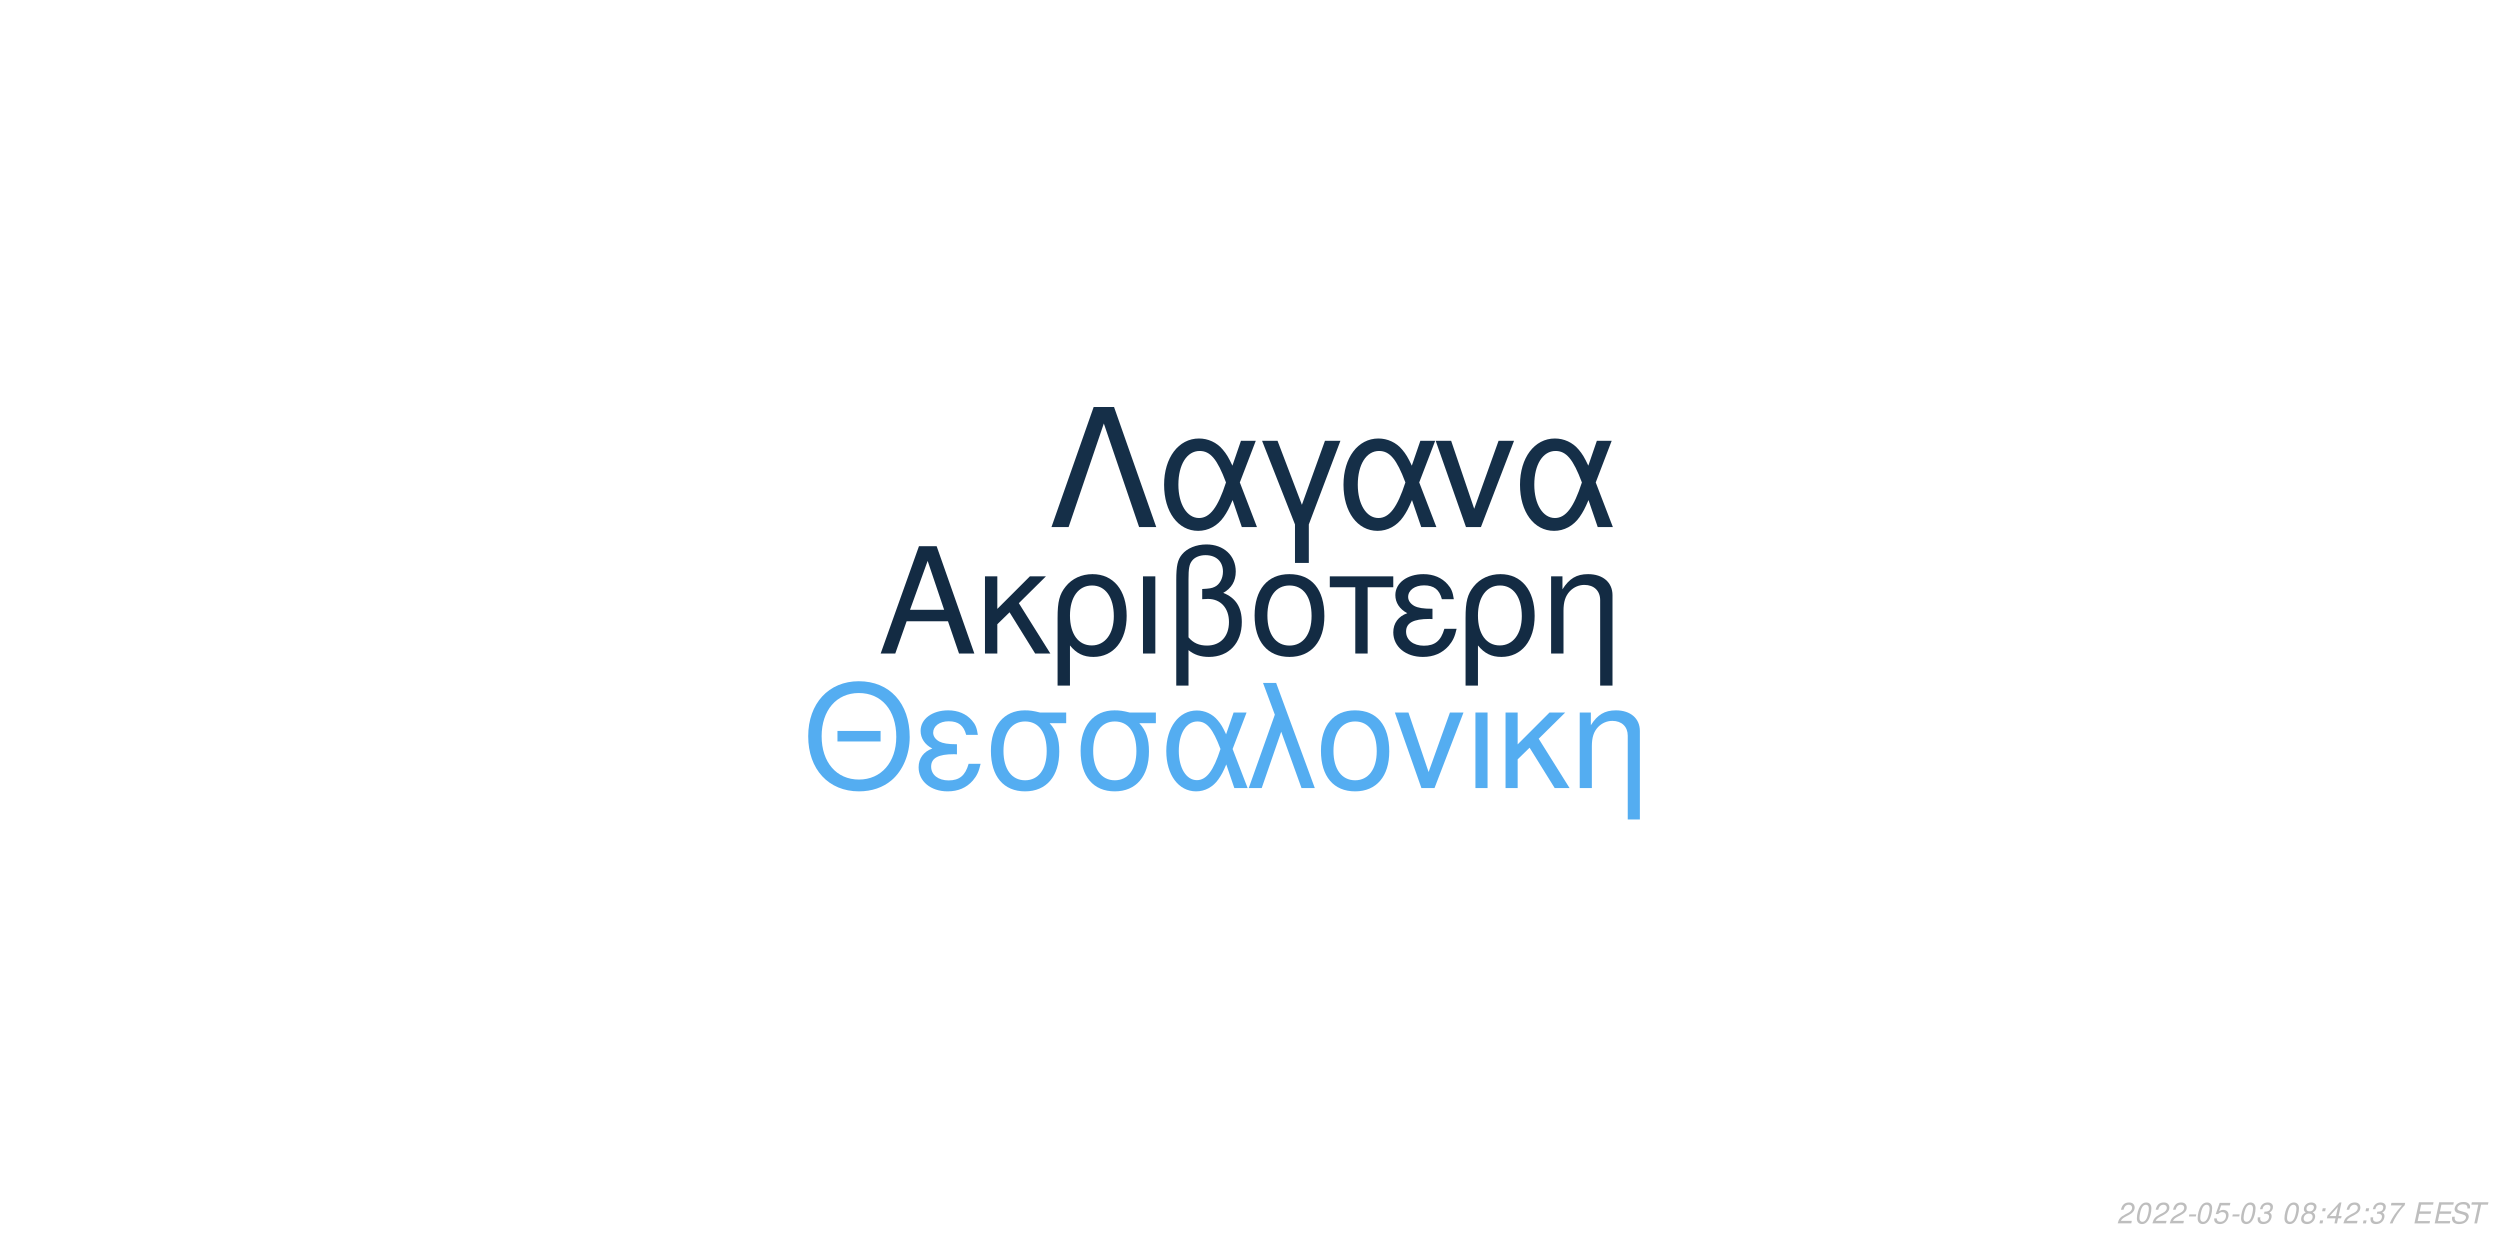
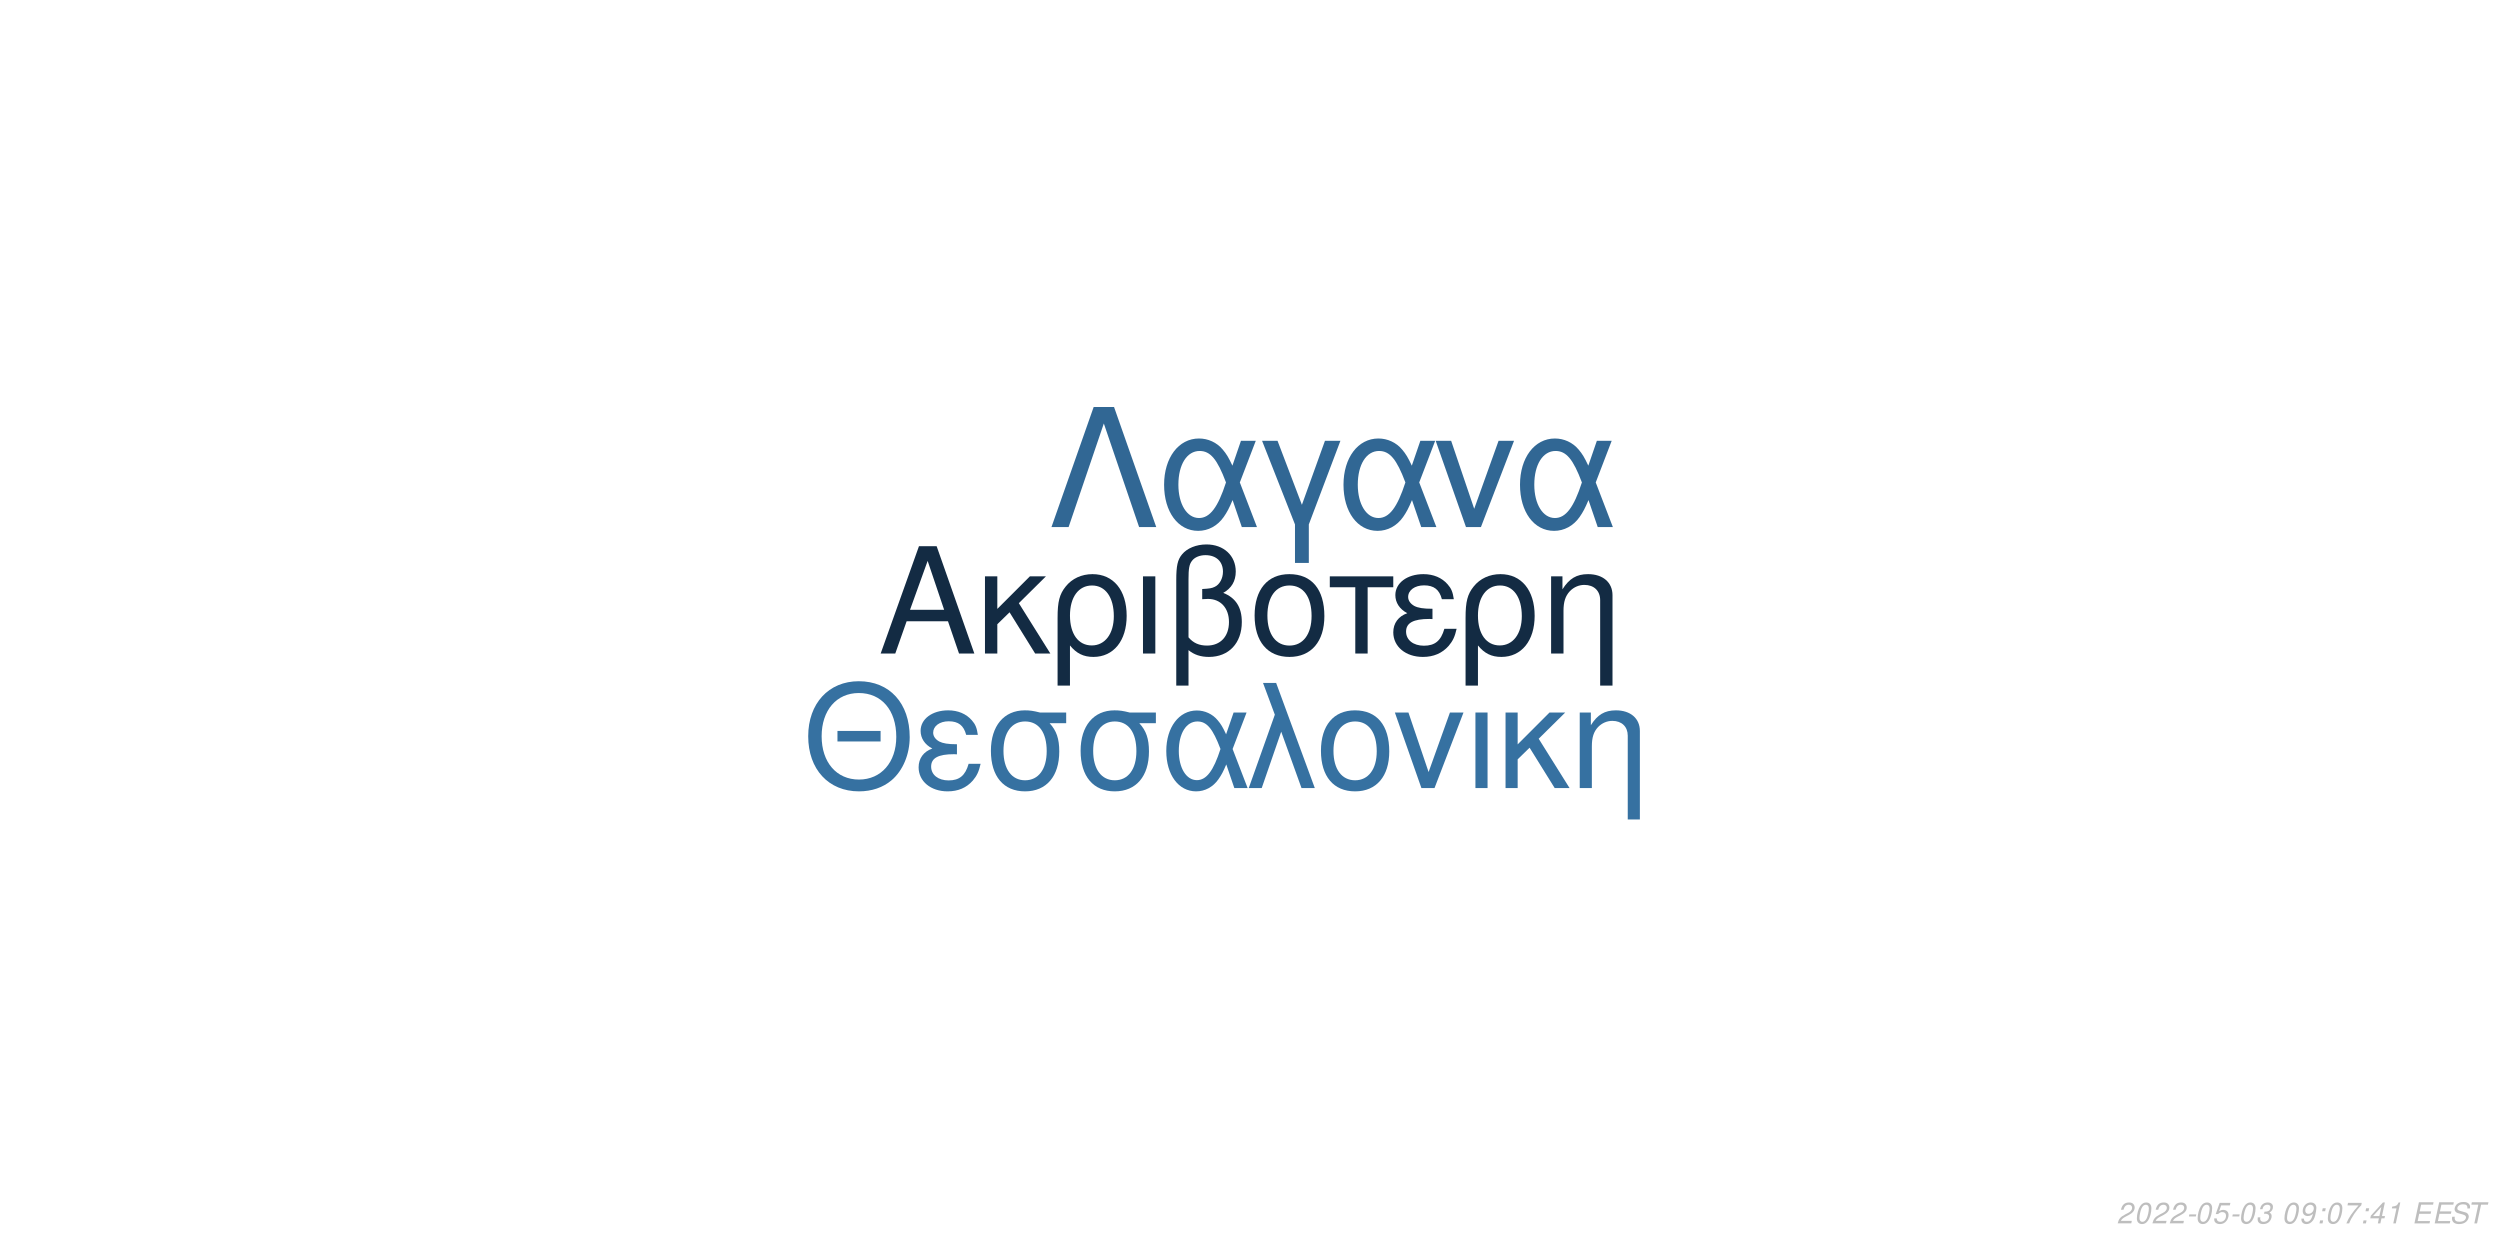
<svg xmlns="http://www.w3.org/2000/svg" xmlns:xlink="http://www.w3.org/1999/xlink" width="864pt" height="432pt" viewBox="0 0 864 432" version="1.1">
  <defs>
    <g>
      <symbol overflow="visible" id="glyph0-0">
        <path style="stroke:none;" d="" />
      </symbol>
      <symbol overflow="visible" id="glyph0-1">
        <path style="stroke:none;" d="M 24.125 -11.141 L 27.938 0 L 33.234 0 L 20.203 -37.094 L 14.094 -37.094 L 0.859 0 L 5.906 0 L 9.828 -11.141 Z M 22.797 -15.109 L 11 -15.109 L 17.094 -32.016 Z M 22.797 -15.109 " />
      </symbol>
      <symbol overflow="visible" id="glyph0-2">
        <path style="stroke:none;" d="M 7.172 -15.422 L 7.172 -26.672 L 2.906 -26.672 L 2.906 0 L 7.172 0 L 7.172 -10.125 L 11.406 -14.25 L 20.25 0 L 25.5 0 L 14.609 -17.406 L 23.969 -26.672 L 18.422 -26.672 Z M 7.172 -15.422 " />
      </symbol>
      <symbol overflow="visible" id="glyph0-3">
        <path style="stroke:none;" d="M 3 11.094 L 7.281 11.094 L 7.281 -2.797 C 9.516 -0.047 11.953 1.172 15.375 1.172 C 22.344 1.172 26.875 -4.422 26.875 -13.031 C 26.875 -21.891 22.297 -27.438 15.062 -27.438 C 11.297 -27.438 7.984 -25.906 5.797 -23.156 C 3.672 -20.516 3 -17.969 3 -12.359 Z M 14.906 -23.516 C 19.547 -23.516 22.438 -19.438 22.438 -12.922 C 22.438 -6.812 19.391 -2.797 14.812 -2.797 C 10.172 -2.797 7.281 -6.766 7.281 -13.125 C 7.281 -19.484 10.234 -23.516 14.906 -23.516 Z M 14.906 -23.516 " />
      </symbol>
      <symbol overflow="visible" id="glyph0-4">
        <path style="stroke:none;" d="M 3.516 0 L 7.781 0 L 7.781 -26.672 L 3.516 -26.672 Z M 3.516 0 " />
      </symbol>
      <symbol overflow="visible" id="glyph0-5">
        <path style="stroke:none;" d="M 4.016 11.094 L 8.25 11.094 L 8.25 -1.172 C 10.172 0.406 12.422 1.172 15.312 1.172 C 22.188 1.172 26.672 -3.609 26.672 -10.891 C 26.672 -15.984 24.578 -19.234 20.25 -20.969 C 23.109 -22.547 24.578 -25.031 24.578 -28.344 C 24.578 -33.844 20.406 -37.703 14.453 -37.703 C 10.938 -37.703 7.734 -36.391 6 -34.25 C 4.484 -32.422 4.016 -30.328 4.016 -25.391 Z M 8.25 -25.656 C 8.25 -29.359 8.5 -30.844 9.469 -32.062 C 10.375 -33.281 12.156 -34 14.094 -34 C 17.812 -34 20.156 -31.812 20.156 -28.297 C 20.156 -25.953 18.984 -23.812 17.297 -23.047 C 16.281 -22.547 15.469 -22.438 12.984 -22.297 L 12.984 -18.781 C 13.734 -18.828 14.344 -18.875 14.969 -18.875 C 19.344 -18.875 22.234 -15.719 22.234 -10.891 C 22.234 -5.906 19.281 -2.75 14.656 -2.75 C 11.953 -2.75 9.922 -3.609 8.25 -5.594 Z M 8.25 -25.656 " />
      </symbol>
      <symbol overflow="visible" id="glyph0-6">
        <path style="stroke:none;" d="M 14.094 -27.438 C 6.562 -27.438 2.094 -22.094 2.094 -13.125 C 2.094 -4.125 6.562 1.172 14.141 1.172 C 21.672 1.172 26.203 -4.172 26.203 -12.922 C 26.203 -22.188 21.828 -27.438 14.094 -27.438 Z M 14.141 -23.516 C 18.938 -23.516 21.781 -19.594 21.781 -12.984 C 21.781 -6.672 18.828 -2.75 14.141 -2.75 C 9.422 -2.75 6.516 -6.672 6.516 -13.125 C 6.516 -19.594 9.422 -23.516 14.141 -23.516 Z M 14.141 -23.516 " />
      </symbol>
      <symbol overflow="visible" id="glyph0-7">
        <path style="stroke:none;" d="M 7.891 0 L 12.156 0 L 12.156 -22.906 L 21.016 -22.906 L 21.016 -26.672 L -0.922 -26.672 L -0.922 -22.906 L 7.891 -22.906 Z M 7.891 0 " />
      </symbol>
      <symbol overflow="visible" id="glyph0-8">
        <path style="stroke:none;" d="M 14.562 -15.469 C 11.344 -15.469 9.562 -15.781 8.297 -16.438 C 6.922 -17.203 6.156 -18.328 6.156 -19.547 C 6.156 -21.891 8.453 -23.562 11.656 -23.562 C 15.062 -23.562 16.953 -22.094 17.812 -18.781 L 21.938 -18.781 C 21.578 -21.266 21.062 -22.5 19.797 -23.922 C 17.812 -26.203 14.906 -27.438 11.453 -27.438 C 5.797 -27.438 1.734 -24.375 1.734 -20.203 C 1.734 -17.609 3.156 -15.375 5.859 -13.938 C 2.797 -12.875 1.016 -10.484 1.016 -7.328 C 1.016 -2.391 5.297 1.172 11.25 1.172 C 14.969 1.172 17.906 -0.109 20.156 -2.641 C 21.578 -4.328 22.297 -5.797 22.906 -8.547 L 18.672 -8.547 C 17.5 -4.422 15.422 -2.703 11.609 -2.703 C 7.938 -2.703 5.438 -4.688 5.438 -7.578 C 5.438 -10.578 7.938 -11.953 13.484 -11.953 C 13.641 -11.953 14.094 -11.953 14.562 -11.906 Z M 14.562 -15.469 " />
      </symbol>
      <symbol overflow="visible" id="glyph0-9">
        <path style="stroke:none;" d="M 3.562 -26.672 L 3.562 0 L 7.844 0 L 7.844 -14.703 C 7.844 -17.906 8.5 -19.891 10.031 -21.531 C 11.406 -22.953 13.188 -23.719 15.062 -23.719 C 18.375 -23.719 20.516 -21.672 20.516 -18.469 L 20.516 11.094 L 24.781 11.094 L 24.781 -20.156 C 24.781 -24.578 21.469 -27.438 16.328 -27.438 C 12.359 -27.438 9.828 -25.906 7.484 -22.188 L 7.484 -26.672 Z M 3.562 -26.672 " />
      </symbol>
      <symbol overflow="visible" id="glyph1-0">
        <path style="stroke:none;" d="" />
      </symbol>
      <symbol overflow="visible" id="glyph1-1">
        <path style="stroke:none;" d="M 26.859 -19.734 L 11.953 -19.734 L 11.953 -16.094 L 26.859 -16.094 Z M 19.328 -36.922 C 8.922 -36.922 1.844 -29.25 1.844 -17.891 C 1.844 -6.484 8.875 1.141 19.391 1.141 C 23.812 1.141 27.703 -0.203 30.641 -2.688 C 34.578 -6.031 36.922 -11.656 36.922 -17.594 C 36.922 -29.297 30 -36.922 19.328 -36.922 Z M 19.328 -32.844 C 27.203 -32.844 32.281 -26.906 32.281 -17.688 C 32.281 -8.922 27.062 -2.938 19.391 -2.938 C 11.609 -2.938 6.484 -8.922 6.484 -17.891 C 6.484 -26.859 11.609 -32.844 19.328 -32.844 Z M 19.328 -32.844 " />
      </symbol>
      <symbol overflow="visible" id="glyph1-2">
        <path style="stroke:none;" d="M 14.25 -15.141 C 11.109 -15.141 9.375 -15.453 8.125 -16.094 C 6.781 -16.844 6.031 -17.938 6.031 -19.141 C 6.031 -21.422 8.266 -23.078 11.406 -23.078 C 14.75 -23.078 16.594 -21.625 17.438 -18.391 L 21.469 -18.391 C 21.125 -20.828 20.625 -22.031 19.391 -23.422 C 17.438 -25.656 14.594 -26.859 11.219 -26.859 C 5.688 -26.859 1.688 -23.875 1.688 -19.781 C 1.688 -17.234 3.094 -15.047 5.734 -13.656 C 2.734 -12.609 1 -10.266 1 -7.172 C 1 -2.344 5.188 1.141 11.016 1.141 C 14.656 1.141 17.547 -0.094 19.734 -2.594 C 21.125 -4.234 21.828 -5.688 22.422 -8.375 L 18.281 -8.375 C 17.141 -4.328 15.094 -2.641 11.359 -2.641 C 7.766 -2.641 5.328 -4.578 5.328 -7.422 C 5.328 -10.359 7.766 -11.703 13.203 -11.703 C 13.359 -11.703 13.797 -11.703 14.25 -11.656 Z M 14.25 -15.141 " />
      </symbol>
      <symbol overflow="visible" id="glyph1-3">
        <path style="stroke:none;" d="M 29 -26.109 L 19.938 -26.109 C 17.594 -26.703 16.438 -26.859 14.703 -26.859 C 7.469 -26.859 2.984 -21.469 2.984 -12.859 C 2.984 -4.031 7.375 1.141 14.797 1.141 C 22.172 1.141 26.609 -4.078 26.609 -12.656 C 26.609 -17.047 25.656 -19.828 23.266 -22.422 L 29 -22.422 Z M 14.797 -23.016 C 19.531 -23.016 22.266 -19.234 22.266 -12.75 C 22.266 -6.531 19.438 -2.688 14.797 -2.688 C 10.172 -2.688 7.328 -6.531 7.328 -12.859 C 7.328 -19.188 10.172 -23.016 14.797 -23.016 Z M 14.797 -23.016 " />
      </symbol>
      <symbol overflow="visible" id="glyph1-4">
        <path style="stroke:none;" d="M 29.344 -26.109 L 24.859 -26.109 L 22.266 -18.578 C 21.125 -21.031 20.484 -22.125 19.328 -23.469 C 17.547 -25.609 14.906 -26.812 12.156 -26.812 C 5.984 -26.812 1.594 -20.984 1.594 -12.812 C 1.594 -4.578 5.828 1.141 11.906 1.141 C 14.953 1.141 17.734 -0.344 19.625 -3.047 C 20.672 -4.531 21.281 -5.688 22.328 -8.172 L 25.109 0 L 29.703 0 L 24.516 -13.5 Z M 20.328 -13.5 C 17.891 -5.922 15.453 -2.734 12.156 -2.734 C 8.516 -2.734 5.922 -6.922 5.922 -12.812 C 5.922 -18.938 8.516 -23.016 12.359 -23.016 C 15.594 -23.016 17.688 -20.531 20.328 -13.5 Z M 20.328 -13.5 " />
      </symbol>
      <symbol overflow="visible" id="glyph1-5">
        <path style="stroke:none;" d="M 1.094 0 L 5.578 0 L 12.312 -19.484 L 19.328 0 L 23.922 0 L 10.562 -36.328 L 6.031 -36.328 L 10.109 -25.359 Z M 1.094 0 " />
      </symbol>
      <symbol overflow="visible" id="glyph1-6">
        <path style="stroke:none;" d="M 13.797 -26.859 C 6.422 -26.859 2.047 -21.625 2.047 -12.859 C 2.047 -4.031 6.422 1.141 13.859 1.141 C 21.234 1.141 25.656 -4.078 25.656 -12.656 C 25.656 -21.719 21.375 -26.859 13.797 -26.859 Z M 13.859 -23.016 C 18.531 -23.016 21.328 -19.188 21.328 -12.703 C 21.328 -6.531 18.438 -2.688 13.859 -2.688 C 9.219 -2.688 6.375 -6.531 6.375 -12.859 C 6.375 -19.188 9.219 -23.016 13.859 -23.016 Z M 13.859 -23.016 " />
      </symbol>
      <symbol overflow="visible" id="glyph1-7">
        <path style="stroke:none;" d="M 14.297 0 L 24.312 -26.109 L 19.625 -26.109 L 12.25 -5.531 L 5.281 -26.109 L 0.594 -26.109 L 9.766 0 Z M 14.297 0 " />
      </symbol>
      <symbol overflow="visible" id="glyph1-8">
        <path style="stroke:none;" d="M 3.438 0 L 7.625 0 L 7.625 -26.109 L 3.438 -26.109 Z M 3.438 0 " />
      </symbol>
      <symbol overflow="visible" id="glyph1-9">
        <path style="stroke:none;" d="M 7.031 -15.094 L 7.031 -26.109 L 2.844 -26.109 L 2.844 0 L 7.031 0 L 7.031 -9.922 L 11.156 -13.953 L 19.828 0 L 24.969 0 L 14.297 -17.047 L 23.469 -26.109 L 18.031 -26.109 Z M 7.031 -15.094 " />
      </symbol>
      <symbol overflow="visible" id="glyph1-10">
        <path style="stroke:none;" d="M 3.484 -26.109 L 3.484 0 L 7.672 0 L 7.672 -14.406 C 7.672 -17.547 8.328 -19.484 9.812 -21.078 C 11.156 -22.469 12.906 -23.219 14.75 -23.219 C 17.984 -23.219 20.078 -21.234 20.078 -18.094 L 20.078 10.859 L 24.266 10.859 L 24.266 -19.734 C 24.266 -24.062 21.031 -26.859 16 -26.859 C 12.109 -26.859 9.609 -25.359 7.328 -21.719 L 7.328 -26.109 Z M 3.484 -26.109 " />
      </symbol>
      <symbol overflow="visible" id="glyph2-0">
        <path style="stroke:none;" d="" />
      </symbol>
      <symbol overflow="visible" id="glyph2-1">
        <path style="stroke:none;" d="M 22.531 -41.484 L 15.484 -41.484 L 0.906 0 L 6.828 0 L 19 -35.797 L 31.188 0 L 37.109 0 Z M 22.531 -41.484 " />
      </symbol>
      <symbol overflow="visible" id="glyph2-2">
        <path style="stroke:none;" d="M 33.516 -29.812 L 28.391 -29.812 L 25.438 -21.219 C 24.125 -24.016 23.391 -25.266 22.078 -26.797 C 20.031 -29.25 17.016 -30.609 13.891 -30.609 C 6.828 -30.609 1.828 -23.953 1.828 -14.625 C 1.828 -5.234 6.656 1.312 13.594 1.312 C 17.078 1.312 20.266 -0.391 22.422 -3.469 C 23.609 -5.172 24.297 -6.484 25.5 -9.328 L 28.688 0 L 33.922 0 L 28 -15.422 Z M 23.219 -15.422 C 20.422 -6.766 17.641 -3.125 13.891 -3.125 C 9.734 -3.125 6.766 -7.906 6.766 -14.625 C 6.766 -21.625 9.734 -26.297 14.109 -26.297 C 17.812 -26.297 20.203 -23.453 23.219 -15.422 Z M 23.219 -15.422 " />
      </symbol>
      <symbol overflow="visible" id="glyph2-3">
        <path style="stroke:none;" d="M 12.062 12.406 L 16.844 12.406 L 16.844 -0.906 L 27.766 -29.812 L 22.422 -29.812 L 14.453 -7.688 L 6.031 -29.812 L 0.688 -29.812 L 12.062 -0.906 Z M 12.062 12.406 " />
      </symbol>
      <symbol overflow="visible" id="glyph2-4">
        <path style="stroke:none;" d="M 16.328 0 L 27.766 -29.812 L 22.422 -29.812 L 14 -6.312 L 6.031 -29.812 L 0.688 -29.812 L 11.156 0 Z M 16.328 0 " />
      </symbol>
      <symbol overflow="visible" id="glyph3-0">
        <path style="stroke:none;" d="" />
      </symbol>
      <symbol overflow="visible" id="glyph3-1">
        <path style="stroke:none;" d="M 5.234 -0.875 L 1.469 -0.875 C 1.641 -1.375 2.203 -1.891 3.109 -2.344 L 4.234 -2.938 C 5.562 -3.625 6.219 -4.469 6.219 -5.484 C 6.219 -5.938 6.062 -6.359 5.797 -6.656 C 5.469 -7.047 4.984 -7.234 4.312 -7.234 C 2.766 -7.234 1.891 -6.453 1.484 -4.734 L 2.375 -4.734 C 2.484 -5.188 2.609 -5.484 2.797 -5.75 C 3.094 -6.203 3.609 -6.453 4.188 -6.453 C 4.891 -6.453 5.344 -6.031 5.344 -5.375 C 5.344 -4.703 4.859 -4.094 4.016 -3.656 L 2.984 -3.125 C 1.234 -2.188 0.797 -1.656 0.344 -0.016 L 5.047 -0.016 Z M 5.234 -0.875 " />
      </symbol>
      <symbol overflow="visible" id="glyph3-2">
        <path style="stroke:none;" d="M 4.203 -7.234 C 3.375 -7.234 2.688 -6.812 2.125 -5.984 C 1.484 -5.047 0.984 -3.188 0.984 -1.734 C 0.984 -1.109 1.172 -0.562 1.484 -0.266 C 1.797 0.047 2.281 0.234 2.766 0.234 C 3.625 0.234 4.281 -0.156 4.859 -1.016 C 5.516 -1.953 6 -3.797 6 -5.266 C 6 -6.5 5.328 -7.234 4.203 -7.234 Z M 4.094 -6.453 C 4.734 -6.453 5.125 -5.984 5.125 -5.156 C 5.125 -4.203 4.781 -2.625 4.406 -1.812 C 3.984 -0.938 3.516 -0.547 2.875 -0.547 C 2.25 -0.547 1.875 -1.031 1.875 -1.828 C 1.875 -2.797 2.203 -4.344 2.594 -5.203 C 2.984 -6.047 3.453 -6.453 4.094 -6.453 Z M 4.094 -6.453 " />
      </symbol>
      <symbol overflow="visible" id="glyph3-3">
        <path style="stroke:none;" d="M 3.516 -3.125 L 1.125 -3.125 L 0.969 -2.406 L 3.359 -2.406 Z M 3.516 -3.125 " />
      </symbol>
      <symbol overflow="visible" id="glyph3-4">
        <path style="stroke:none;" d="M 6.297 -7.094 L 2.594 -7.094 L 1.234 -3.234 L 2.047 -3.234 C 2.656 -3.766 2.938 -3.906 3.531 -3.906 C 4.328 -3.906 4.797 -3.453 4.797 -2.688 C 4.797 -1.438 3.969 -0.547 2.828 -0.547 C 2.031 -0.547 1.609 -0.938 1.578 -1.734 L 0.703 -1.734 L 0.703 -1.516 C 0.703 -0.938 0.844 -0.547 1.188 -0.266 C 1.562 0.062 2.078 0.234 2.703 0.234 C 3.656 0.234 4.391 -0.156 4.984 -0.922 C 5.422 -1.5 5.672 -2.234 5.672 -2.953 C 5.672 -4 4.938 -4.672 3.812 -4.672 C 3.328 -4.672 2.906 -4.547 2.406 -4.234 L 3.109 -6.219 L 6.109 -6.219 Z M 6.297 -7.094 " />
      </symbol>
      <symbol overflow="visible" id="glyph3-5">
        <path style="stroke:none;" d="M 2.922 -3.312 C 3.125 -3.344 3.234 -3.344 3.375 -3.344 C 4.203 -3.344 4.688 -3 4.688 -2.406 C 4.688 -1.312 3.906 -0.547 2.781 -0.547 C 2.047 -0.547 1.594 -0.938 1.594 -1.562 C 1.594 -1.719 1.609 -1.844 1.656 -2.094 L 0.766 -2.094 C 0.734 -1.797 0.719 -1.641 0.719 -1.469 C 0.719 -0.375 1.406 0.234 2.641 0.234 C 3.547 0.234 4.297 -0.078 4.812 -0.656 C 5.266 -1.156 5.562 -1.875 5.562 -2.547 C 5.562 -3.125 5.344 -3.453 4.797 -3.734 C 5.641 -4.234 6.016 -4.844 6.016 -5.734 C 6.016 -6.656 5.312 -7.234 4.203 -7.234 C 3.375 -7.234 2.672 -6.938 2.188 -6.375 C 1.891 -6.031 1.703 -5.641 1.516 -4.906 L 2.391 -4.906 C 2.5 -5.359 2.594 -5.594 2.734 -5.812 C 3.047 -6.234 3.516 -6.453 4.078 -6.453 C 4.734 -6.453 5.141 -6.125 5.141 -5.578 C 5.141 -5.188 5.016 -4.797 4.797 -4.547 C 4.516 -4.234 4 -4.062 3.266 -4.062 L 3.078 -4.062 Z M 2.922 -3.312 " />
      </symbol>
      <symbol overflow="visible" id="glyph3-6">
        <path style="stroke:none;" d="" />
      </symbol>
      <symbol overflow="visible" id="glyph3-7">
-         <path style="stroke:none;" d="M 4.766 -3.797 C 5.078 -3.969 5.234 -4.078 5.438 -4.234 C 5.812 -4.594 6.062 -5.172 6.062 -5.734 C 6.062 -6.625 5.344 -7.234 4.266 -7.234 C 2.812 -7.234 1.703 -6.219 1.703 -4.875 C 1.703 -4.406 1.875 -4.125 2.359 -3.812 C 1.297 -3.312 0.75 -2.516 0.75 -1.469 C 0.75 -0.438 1.547 0.234 2.812 0.234 C 3.656 0.234 4.359 -0.094 4.938 -0.734 C 5.359 -1.234 5.609 -1.859 5.609 -2.438 C 5.609 -3.047 5.312 -3.516 4.766 -3.797 Z M 4.109 -6.453 C 4.797 -6.453 5.188 -6.125 5.188 -5.578 C 5.188 -5.266 5.062 -4.922 4.859 -4.672 C 4.562 -4.312 4.188 -4.156 3.656 -4.156 C 2.984 -4.156 2.594 -4.453 2.594 -4.984 C 2.594 -5.859 3.203 -6.453 4.109 -6.453 Z M 3.453 -3.406 C 4.234 -3.406 4.734 -2.984 4.734 -2.312 C 4.734 -1.312 3.922 -0.547 2.875 -0.547 C 2.125 -0.547 1.625 -0.969 1.625 -1.625 C 1.625 -2.609 2.438 -3.406 3.453 -3.406 Z M 3.453 -3.406 " />
+         <path style="stroke:none;" d="M 0.844 -1.656 C 0.844 -1.547 0.844 -1.438 0.844 -1.375 C 0.844 -0.406 1.531 0.234 2.578 0.234 C 3.203 0.234 3.766 0.016 4.297 -0.438 C 4.938 -1 5.312 -1.656 5.594 -2.719 C 5.844 -3.672 6.016 -4.766 6.016 -5.375 C 6.016 -5.844 5.844 -6.328 5.547 -6.656 C 5.203 -7.031 4.703 -7.234 4.062 -7.234 C 2.516 -7.234 1.297 -5.938 1.297 -4.266 C 1.297 -3.203 1.984 -2.547 3.047 -2.547 C 3.484 -2.547 3.953 -2.672 4.281 -2.891 C 4.406 -2.984 4.547 -3.078 4.828 -3.344 C 4.438 -1.484 3.703 -0.547 2.703 -0.547 C 2.109 -0.547 1.719 -0.938 1.719 -1.547 L 1.719 -1.656 Z M 3.953 -6.453 C 4.625 -6.453 5.141 -5.953 5.141 -5.281 C 5.141 -4.188 4.312 -3.312 3.297 -3.312 C 2.594 -3.312 2.172 -3.734 2.172 -4.453 C 2.172 -5.562 2.984 -6.453 3.953 -6.453 Z M 3.953 -6.453 " />
      </symbol>
      <symbol overflow="visible" id="glyph3-8">
        <path style="stroke:none;" d="M 2.359 -1.031 L 1.312 -1.031 L 1.094 0 L 2.141 0 Z M 3.266 -5.234 L 2.219 -5.234 L 2 -4.203 L 3.047 -4.203 Z M 3.266 -5.234 " />
      </symbol>
      <symbol overflow="visible" id="glyph3-9">
+         <path style="stroke:none;" d="M 6.703 -7.094 L 1.953 -7.094 L 1.766 -6.219 L 5.594 -6.219 C 3.344 -3.688 2.266 -2.109 1.375 0 L 2.344 0 C 3.031 -1.906 4.828 -4.594 6.547 -6.281 Z M 6.703 -7.094 " />
+       </symbol>
+       <symbol overflow="visible" id="glyph3-10">
        <path style="stroke:none;" d="M 3.625 -1.75 L 3.266 0 L 4.141 0 L 4.516 -1.75 L 5.562 -1.75 L 5.734 -2.531 L 4.688 -2.531 L 5.688 -7.234 L 5.016 -7.234 L 0.844 -2.672 L 0.641 -1.75 Z M 3.797 -2.531 L 1.594 -2.531 L 4.469 -5.703 Z M 3.797 -2.531 " />
      </symbol>
-       <symbol overflow="visible" id="glyph3-10">
-         <path style="stroke:none;" d="M 6.703 -7.094 L 1.953 -7.094 L 1.766 -6.219 L 5.594 -6.219 C 3.344 -3.688 2.266 -2.109 1.375 0 L 2.344 0 C 3.031 -1.906 4.828 -4.594 6.547 -6.281 Z M 6.703 -7.094 " />
+       <symbol overflow="visible" id="glyph3-11">
+         <path style="stroke:none;" d="M 3.703 -5.188 L 2.594 0 L 3.469 0 L 5.016 -7.234 L 4.438 -7.234 C 3.906 -6.156 3.688 -6.016 2.234 -5.812 L 2.109 -5.188 Z M 3.703 -5.188 " />
      </symbol>
-       <symbol overflow="visible" id="glyph3-11">
+       <symbol overflow="visible" id="glyph3-12">
        <path style="stroke:none;" d="M 2.547 -3.312 L 6.5 -3.312 L 6.688 -4.141 L 2.719 -4.141 L 3.219 -6.469 L 7.344 -6.469 L 7.516 -7.297 L 2.453 -7.297 L 0.906 0 L 6.125 0 L 6.297 -0.812 L 2.016 -0.812 Z M 2.547 -3.312 " />
      </symbol>
-       <symbol overflow="visible" id="glyph3-12">
+       <symbol overflow="visible" id="glyph3-13">
        <path style="stroke:none;" d="M 7.062 -5.156 C 7.125 -5.438 7.141 -5.562 7.141 -5.703 C 7.141 -6.156 6.938 -6.594 6.594 -6.891 C 6.188 -7.25 5.656 -7.406 4.875 -7.406 C 3.844 -7.406 3.047 -7.125 2.5 -6.562 C 2.094 -6.141 1.781 -5.438 1.781 -4.922 C 1.781 -4.297 2.219 -3.766 2.891 -3.562 L 4.594 -3.094 C 5.406 -2.859 5.734 -2.578 5.734 -2.094 C 5.734 -1.781 5.547 -1.406 5.266 -1.141 C 4.844 -0.766 4.266 -0.578 3.453 -0.578 C 2.328 -0.578 1.812 -0.984 1.812 -1.906 C 1.812 -2.047 1.812 -2.125 1.844 -2.312 L 0.984 -2.312 C 0.906 -2.062 0.891 -1.906 0.891 -1.688 C 0.891 -0.484 1.797 0.234 3.297 0.234 C 4.359 0.234 5.234 -0.062 5.812 -0.609 C 6.344 -1.078 6.688 -1.797 6.688 -2.375 C 6.688 -2.641 6.609 -2.906 6.453 -3.156 C 6.234 -3.5 5.938 -3.703 5.469 -3.828 L 3.75 -4.312 C 2.984 -4.547 2.734 -4.734 2.734 -5.188 C 2.734 -5.547 2.875 -5.844 3.188 -6.109 C 3.547 -6.438 4.031 -6.594 4.703 -6.594 C 5.266 -6.594 5.688 -6.484 5.906 -6.297 C 6.094 -6.125 6.219 -5.797 6.219 -5.516 C 6.219 -5.422 6.203 -5.344 6.188 -5.156 Z M 7.062 -5.156 " />
      </symbol>
-       <symbol overflow="visible" id="glyph3-13">
+       <symbol overflow="visible" id="glyph3-14">
        <path style="stroke:none;" d="M 4.938 -6.469 L 7.312 -6.469 L 7.484 -7.297 L 1.75 -7.297 L 1.578 -6.469 L 3.984 -6.469 L 2.609 0 L 3.547 0 Z M 4.938 -6.469 " />
      </symbol>
    </g>
  </defs>
  <g id="surface1">
    <rect x="0" y="0" width="864" height="432" style="fill:rgb(100%,100%,100%);fill-opacity:1;stroke:none;" />
    <g style="fill:rgb(7.451%,16.863%,26.275%);fill-opacity:1;">
      <use xlink:href="#glyph0-1" x="303.5" y="225.861" />
      <use xlink:href="#glyph0-2" x="337.5" y="225.861" />
      <use xlink:href="#glyph0-3" x="362.5" y="225.861" />
      <use xlink:href="#glyph0-4" x="391.5" y="225.861" />
      <use xlink:href="#glyph0-5" x="402.5" y="225.861" />
      <use xlink:href="#glyph0-6" x="431.5" y="225.861" />
      <use xlink:href="#glyph0-7" x="460.5" y="225.861" />
      <use xlink:href="#glyph0-8" x="480.5" y="225.861" />
      <use xlink:href="#glyph0-3" x="503.5" y="225.861" />
      <use xlink:href="#glyph0-9" x="532.5" y="225.861" />
    </g>
-     <g style="fill:rgb(32.941%,67.843%,94.51%);fill-opacity:1;">
+     <g style="fill:rgb(21.176%,44.314%,63.137%);fill-opacity:1;">
      <use xlink:href="#glyph1-1" x="277.473" y="272.354" />
      <use xlink:href="#glyph1-2" x="316.473" y="272.354" />
      <use xlink:href="#glyph1-3" x="339.473" y="272.354" />
      <use xlink:href="#glyph1-3" x="370.473" y="272.354" />
      <use xlink:href="#glyph1-4" x="401.473" y="272.354" />
      <use xlink:href="#glyph1-5" x="430.473" y="272.354" />
      <use xlink:href="#glyph1-6" x="454.473" y="272.354" />
      <use xlink:href="#glyph1-7" x="481.473" y="272.354" />
      <use xlink:href="#glyph1-8" x="506.473" y="272.354" />
      <use xlink:href="#glyph1-9" x="517.473" y="272.354" />
      <use xlink:href="#glyph1-10" x="542.473" y="272.354" />
    </g>
-     <g style="fill:rgb(8.235%,18.431%,28.235%);fill-opacity:1;">
+     <g style="fill:rgb(19.216%,40.392%,58.039%);fill-opacity:1;">
      <use xlink:href="#glyph2-1" x="362.484" y="182.152" />
      <use xlink:href="#glyph2-2" x="400.484" y="182.152" />
      <use xlink:href="#glyph2-3" x="435.484" y="182.152" />
      <use xlink:href="#glyph2-2" x="462.484" y="182.152" />
      <use xlink:href="#glyph2-4" x="495.484" y="182.152" />
      <use xlink:href="#glyph2-2" x="523.484" y="182.152" />
    </g>
    <g style="fill:rgb(74.51%,74.51%,74.51%);fill-opacity:1;">
      <use xlink:href="#glyph3-1" x="731.52" y="422.81" />
      <use xlink:href="#glyph3-2" x="737.52" y="422.81" />
      <use xlink:href="#glyph3-1" x="743.52" y="422.81" />
      <use xlink:href="#glyph3-1" x="749.52" y="422.81" />
      <use xlink:href="#glyph3-3" x="755.52" y="422.81" />
      <use xlink:href="#glyph3-2" x="758.52" y="422.81" />
      <use xlink:href="#glyph3-4" x="764.52" y="422.81" />
      <use xlink:href="#glyph3-3" x="770.52" y="422.81" />
      <use xlink:href="#glyph3-2" x="773.52" y="422.81" />
      <use xlink:href="#glyph3-5" x="779.52" y="422.81" />
      <use xlink:href="#glyph3-6" x="785.52" y="422.81" />
      <use xlink:href="#glyph3-2" x="788.52" y="422.81" />
      <use xlink:href="#glyph3-7" x="794.52" y="422.81" />
      <use xlink:href="#glyph3-8" x="800.52" y="422.81" />
-       <use xlink:href="#glyph3-9" x="803.52" y="422.81" />
-       <use xlink:href="#glyph3-1" x="809.52" y="422.81" />
+       <use xlink:href="#glyph3-2" x="803.52" y="422.81" />
+       <use xlink:href="#glyph3-9" x="809.52" y="422.81" />
      <use xlink:href="#glyph3-8" x="815.52" y="422.81" />
-       <use xlink:href="#glyph3-5" x="818.52" y="422.81" />
-       <use xlink:href="#glyph3-10" x="824.52" y="422.81" />
+       <use xlink:href="#glyph3-10" x="818.52" y="422.81" />
+       <use xlink:href="#glyph3-11" x="824.52" y="422.81" />
      <use xlink:href="#glyph3-6" x="830.52" y="422.81" />
-       <use xlink:href="#glyph3-11" x="833.52" y="422.81" />
-       <use xlink:href="#glyph3-11" x="840.52" y="422.81" />
-       <use xlink:href="#glyph3-12" x="846.52" y="422.81" />
-       <use xlink:href="#glyph3-13" x="852.52" y="422.81" />
+       <use xlink:href="#glyph3-12" x="833.52" y="422.81" />
+       <use xlink:href="#glyph3-12" x="840.52" y="422.81" />
+       <use xlink:href="#glyph3-13" x="846.52" y="422.81" />
+       <use xlink:href="#glyph3-14" x="852.52" y="422.81" />
    </g>
  </g>
</svg>
